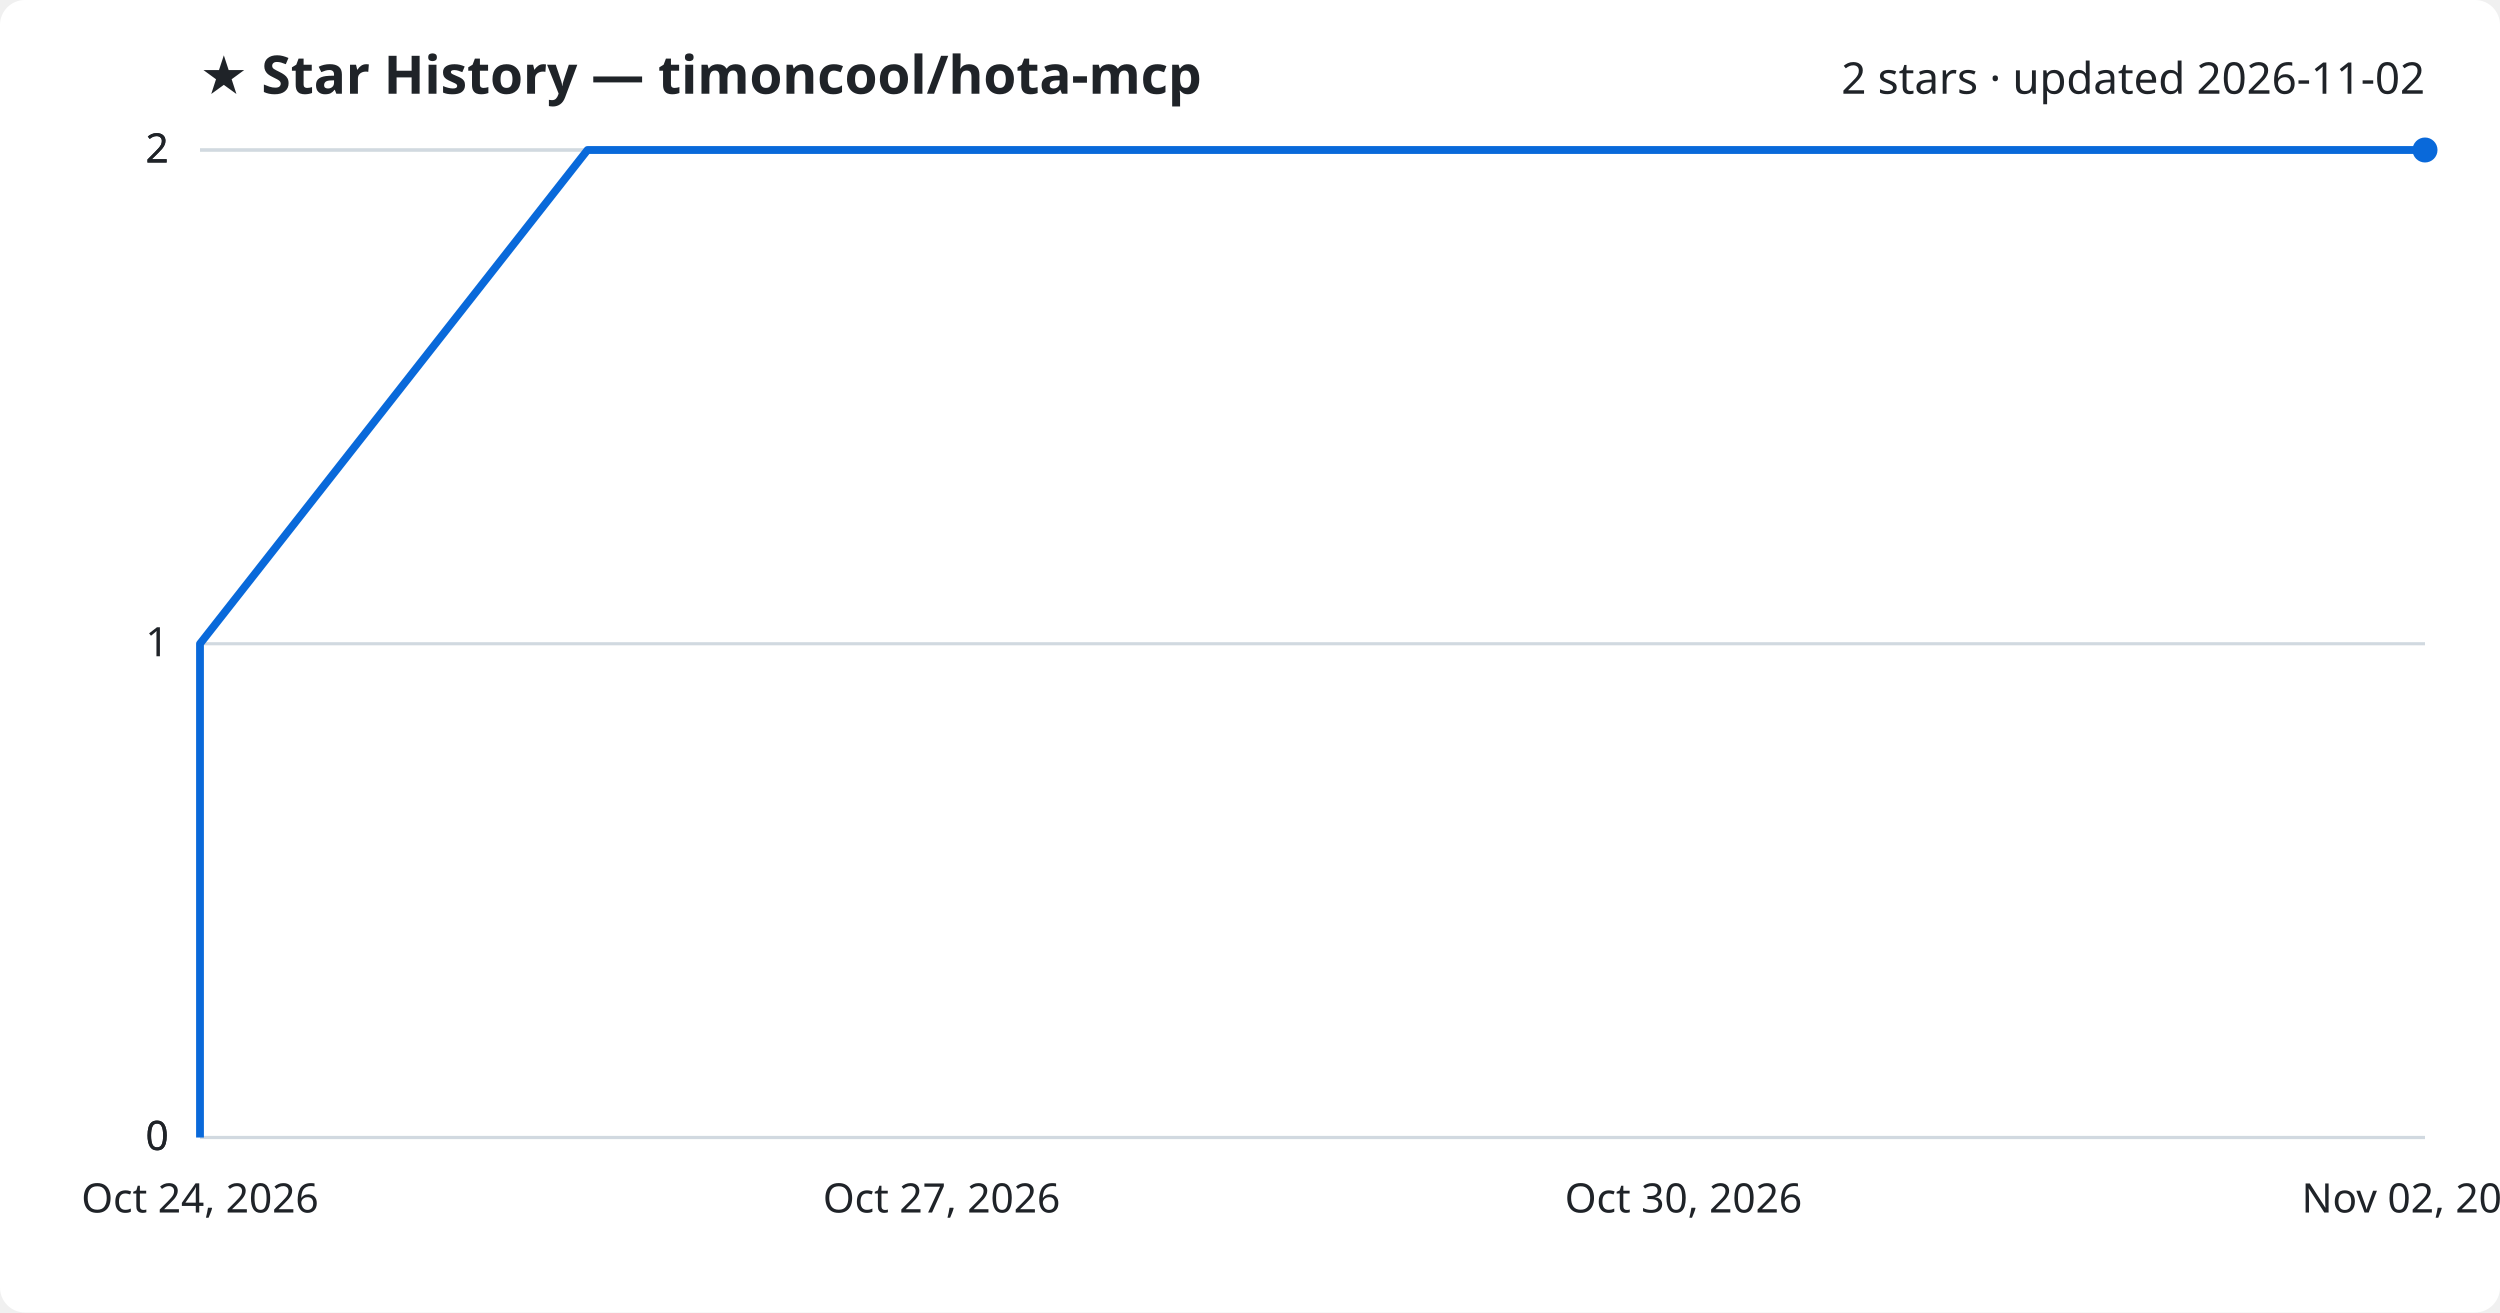
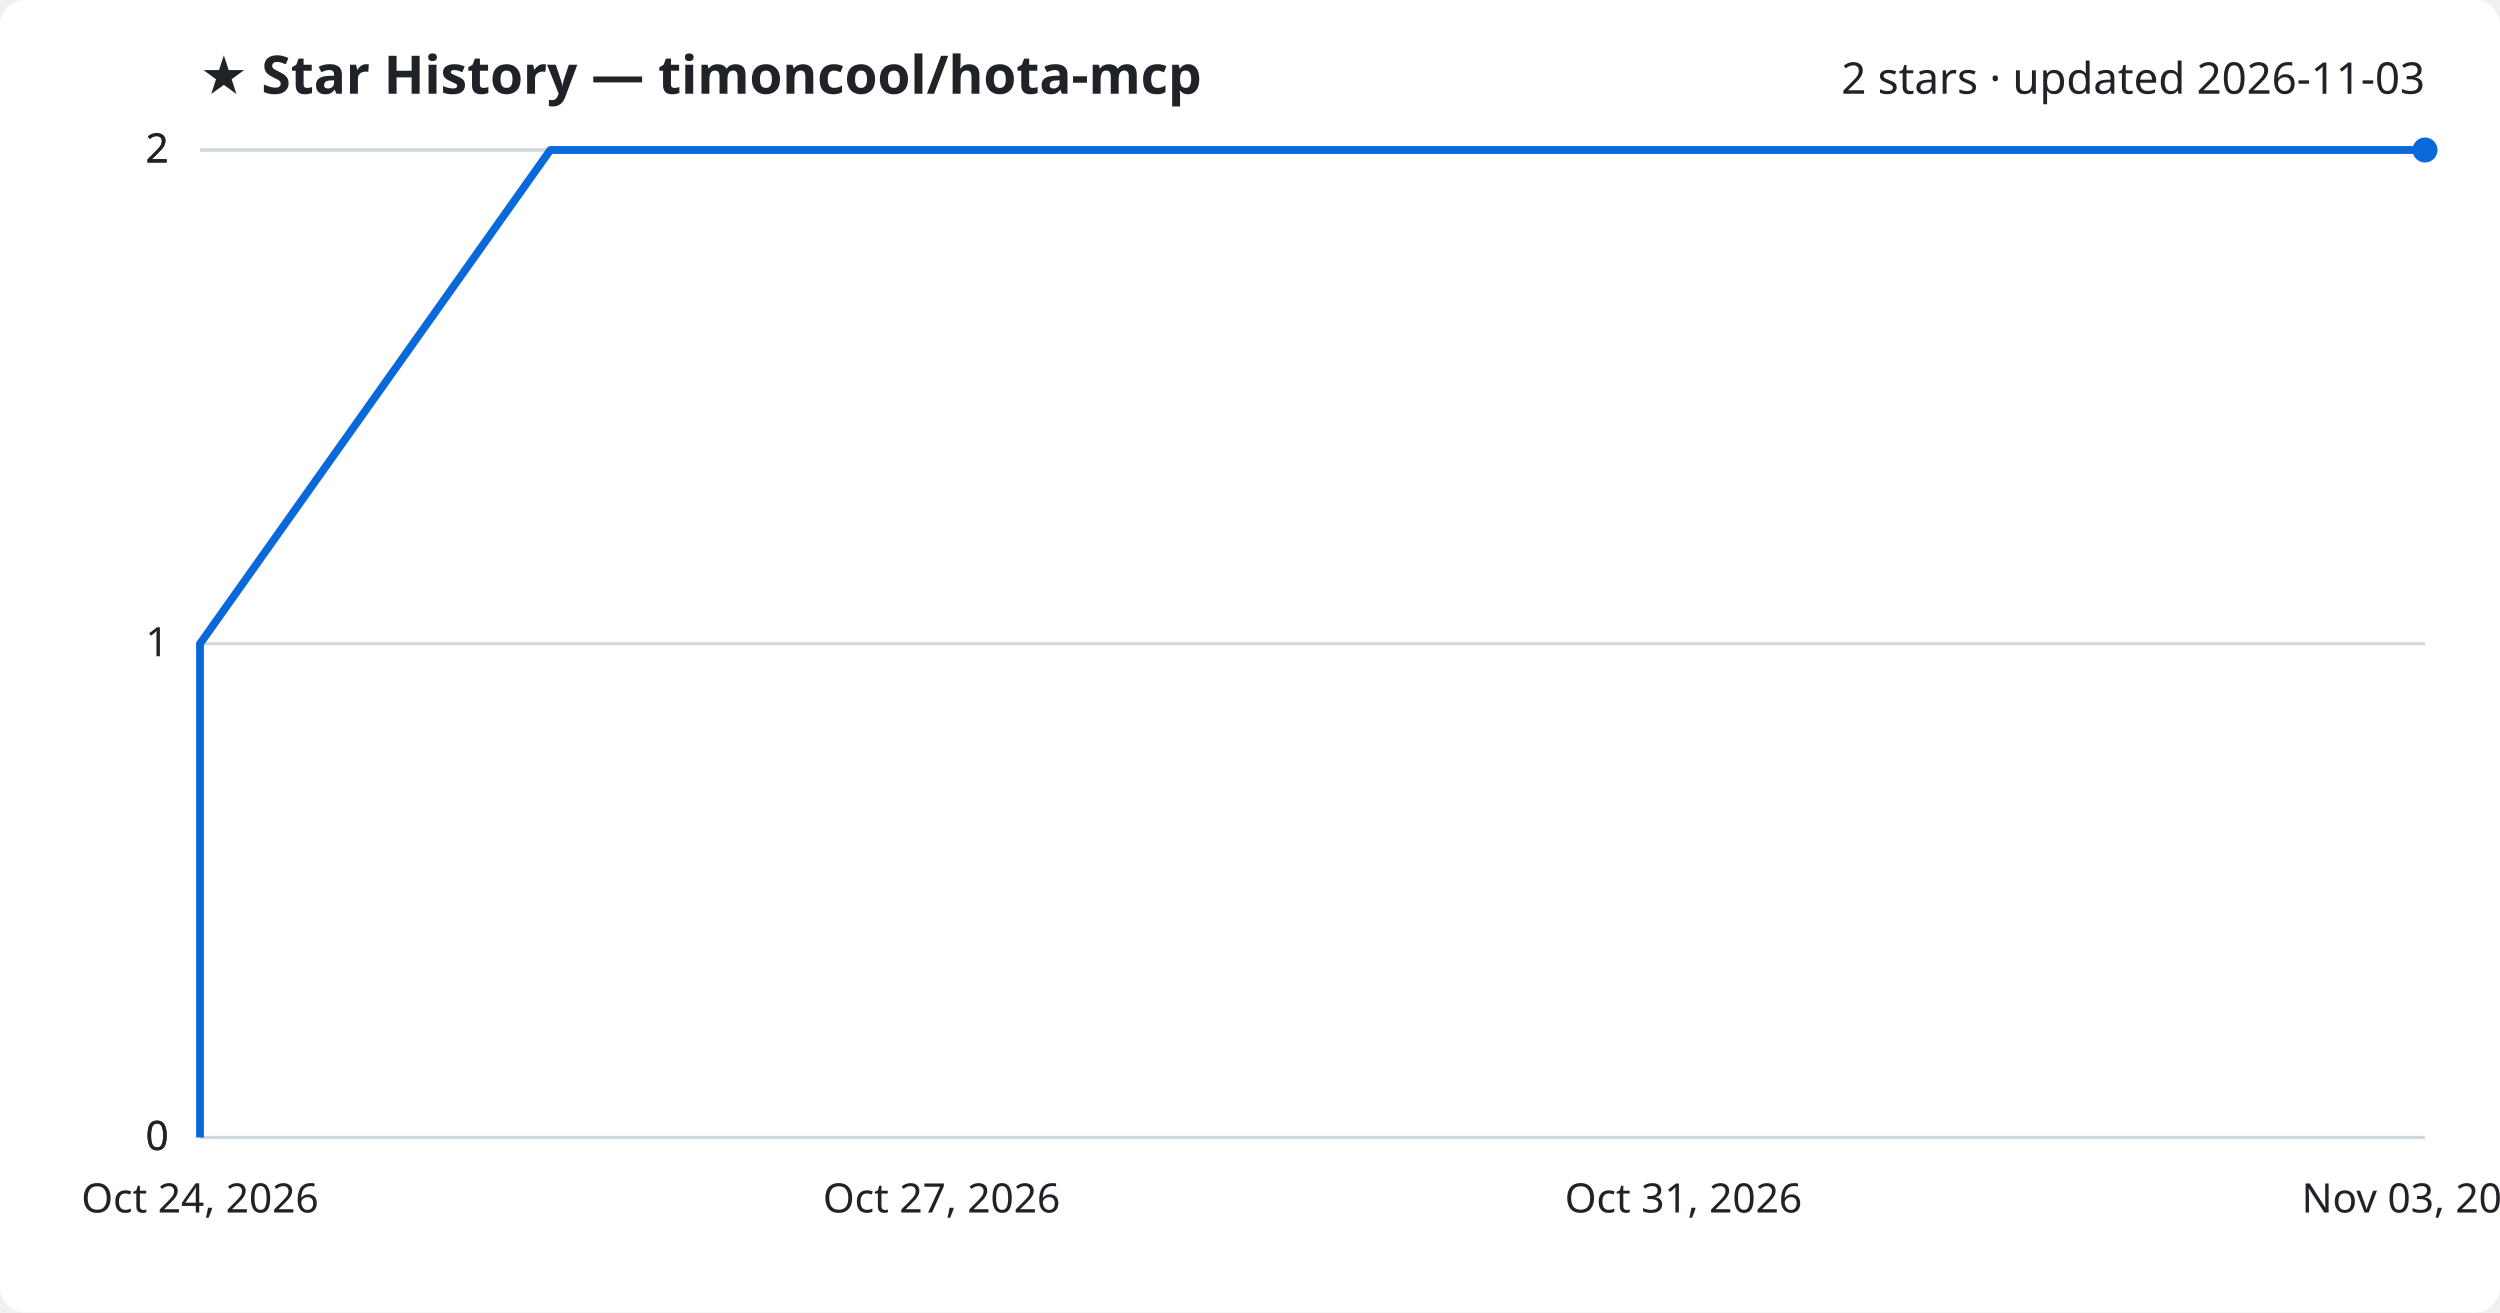
<svg xmlns="http://www.w3.org/2000/svg" viewBox="0 0 800 420" font-family="Segoe UI, sans-serif">
  <rect width="800" height="420" fill="#ffffff" rx="8" />
  <text x="64" y="30" fill="#1f2328" font-size="17" font-weight="700">★ Star History — timoncool/hota-mcp</text>
-   <text x="776" y="30" fill="#1f2328" font-size="14" text-anchor="end">2 stars · updated 2026-11-02</text>
+   <text x="776" y="30" fill="#1f2328" font-size="14" text-anchor="end">2 stars · updated 2026-11-03</text>
  <line x1="64" y1="364.0" x2="776" y2="364.0" stroke="#d1d9e0" stroke-width="1" />
  <text x="54" y="368.0" fill="#1f2328" font-size="13" text-anchor="end">0</text>
  <line x1="64" y1="364.0" x2="776" y2="364.0" stroke="#d1d9e0" stroke-width="1" />
  <text x="54" y="368.0" fill="#1f2328" font-size="13" text-anchor="end">0</text>
  <line x1="64" y1="206.0" x2="776" y2="206.0" stroke="#d1d9e0" stroke-width="1" />
  <text x="54" y="210.0" fill="#1f2328" font-size="13" text-anchor="end">1</text>
  <line x1="64" y1="48.0" x2="776" y2="48.0" stroke="#d1d9e0" stroke-width="1" />
  <text x="54" y="52.0" fill="#1f2328" font-size="13" text-anchor="end">2</text>
  <line x1="64" y1="48.0" x2="776" y2="48.0" stroke="#d1d9e0" stroke-width="1" />
  <text x="54" y="52.0" fill="#1f2328" font-size="13" text-anchor="end">2</text>
-   <path d="M64.0,364.0 L64.0,206.0 L188.0,48.0 L776.0,48.0" fill="none" stroke="#0969da" stroke-width="2.5" stroke-linejoin="round" />
+   <path d="M64.0,364.0 L64.0,206.0 L176.1,48.0 L776.0,48.0" fill="none" stroke="#0969da" stroke-width="2.5" stroke-linejoin="round" />
  <circle cx="776.0" cy="48.0" r="4" fill="#0969da" />
  <text x="64.0" y="388" fill="#1f2328" font-size="13" text-anchor="middle">Oct 24, 2026</text>
  <text x="301.3" y="388" fill="#1f2328" font-size="13" text-anchor="middle">Oct 27, 2026</text>
-   <text x="538.7" y="388" fill="#1f2328" font-size="13" text-anchor="middle">Oct 30, 2026</text>
-   <text x="776.0" y="388" fill="#1f2328" font-size="13" text-anchor="middle">Nov 02, 2026</text>
+   <text x="538.7" y="388" fill="#1f2328" font-size="13" text-anchor="middle">Oct 31, 2026</text>
+   <text x="776.0" y="388" fill="#1f2328" font-size="13" text-anchor="middle">Nov 03, 2026</text>
</svg>
